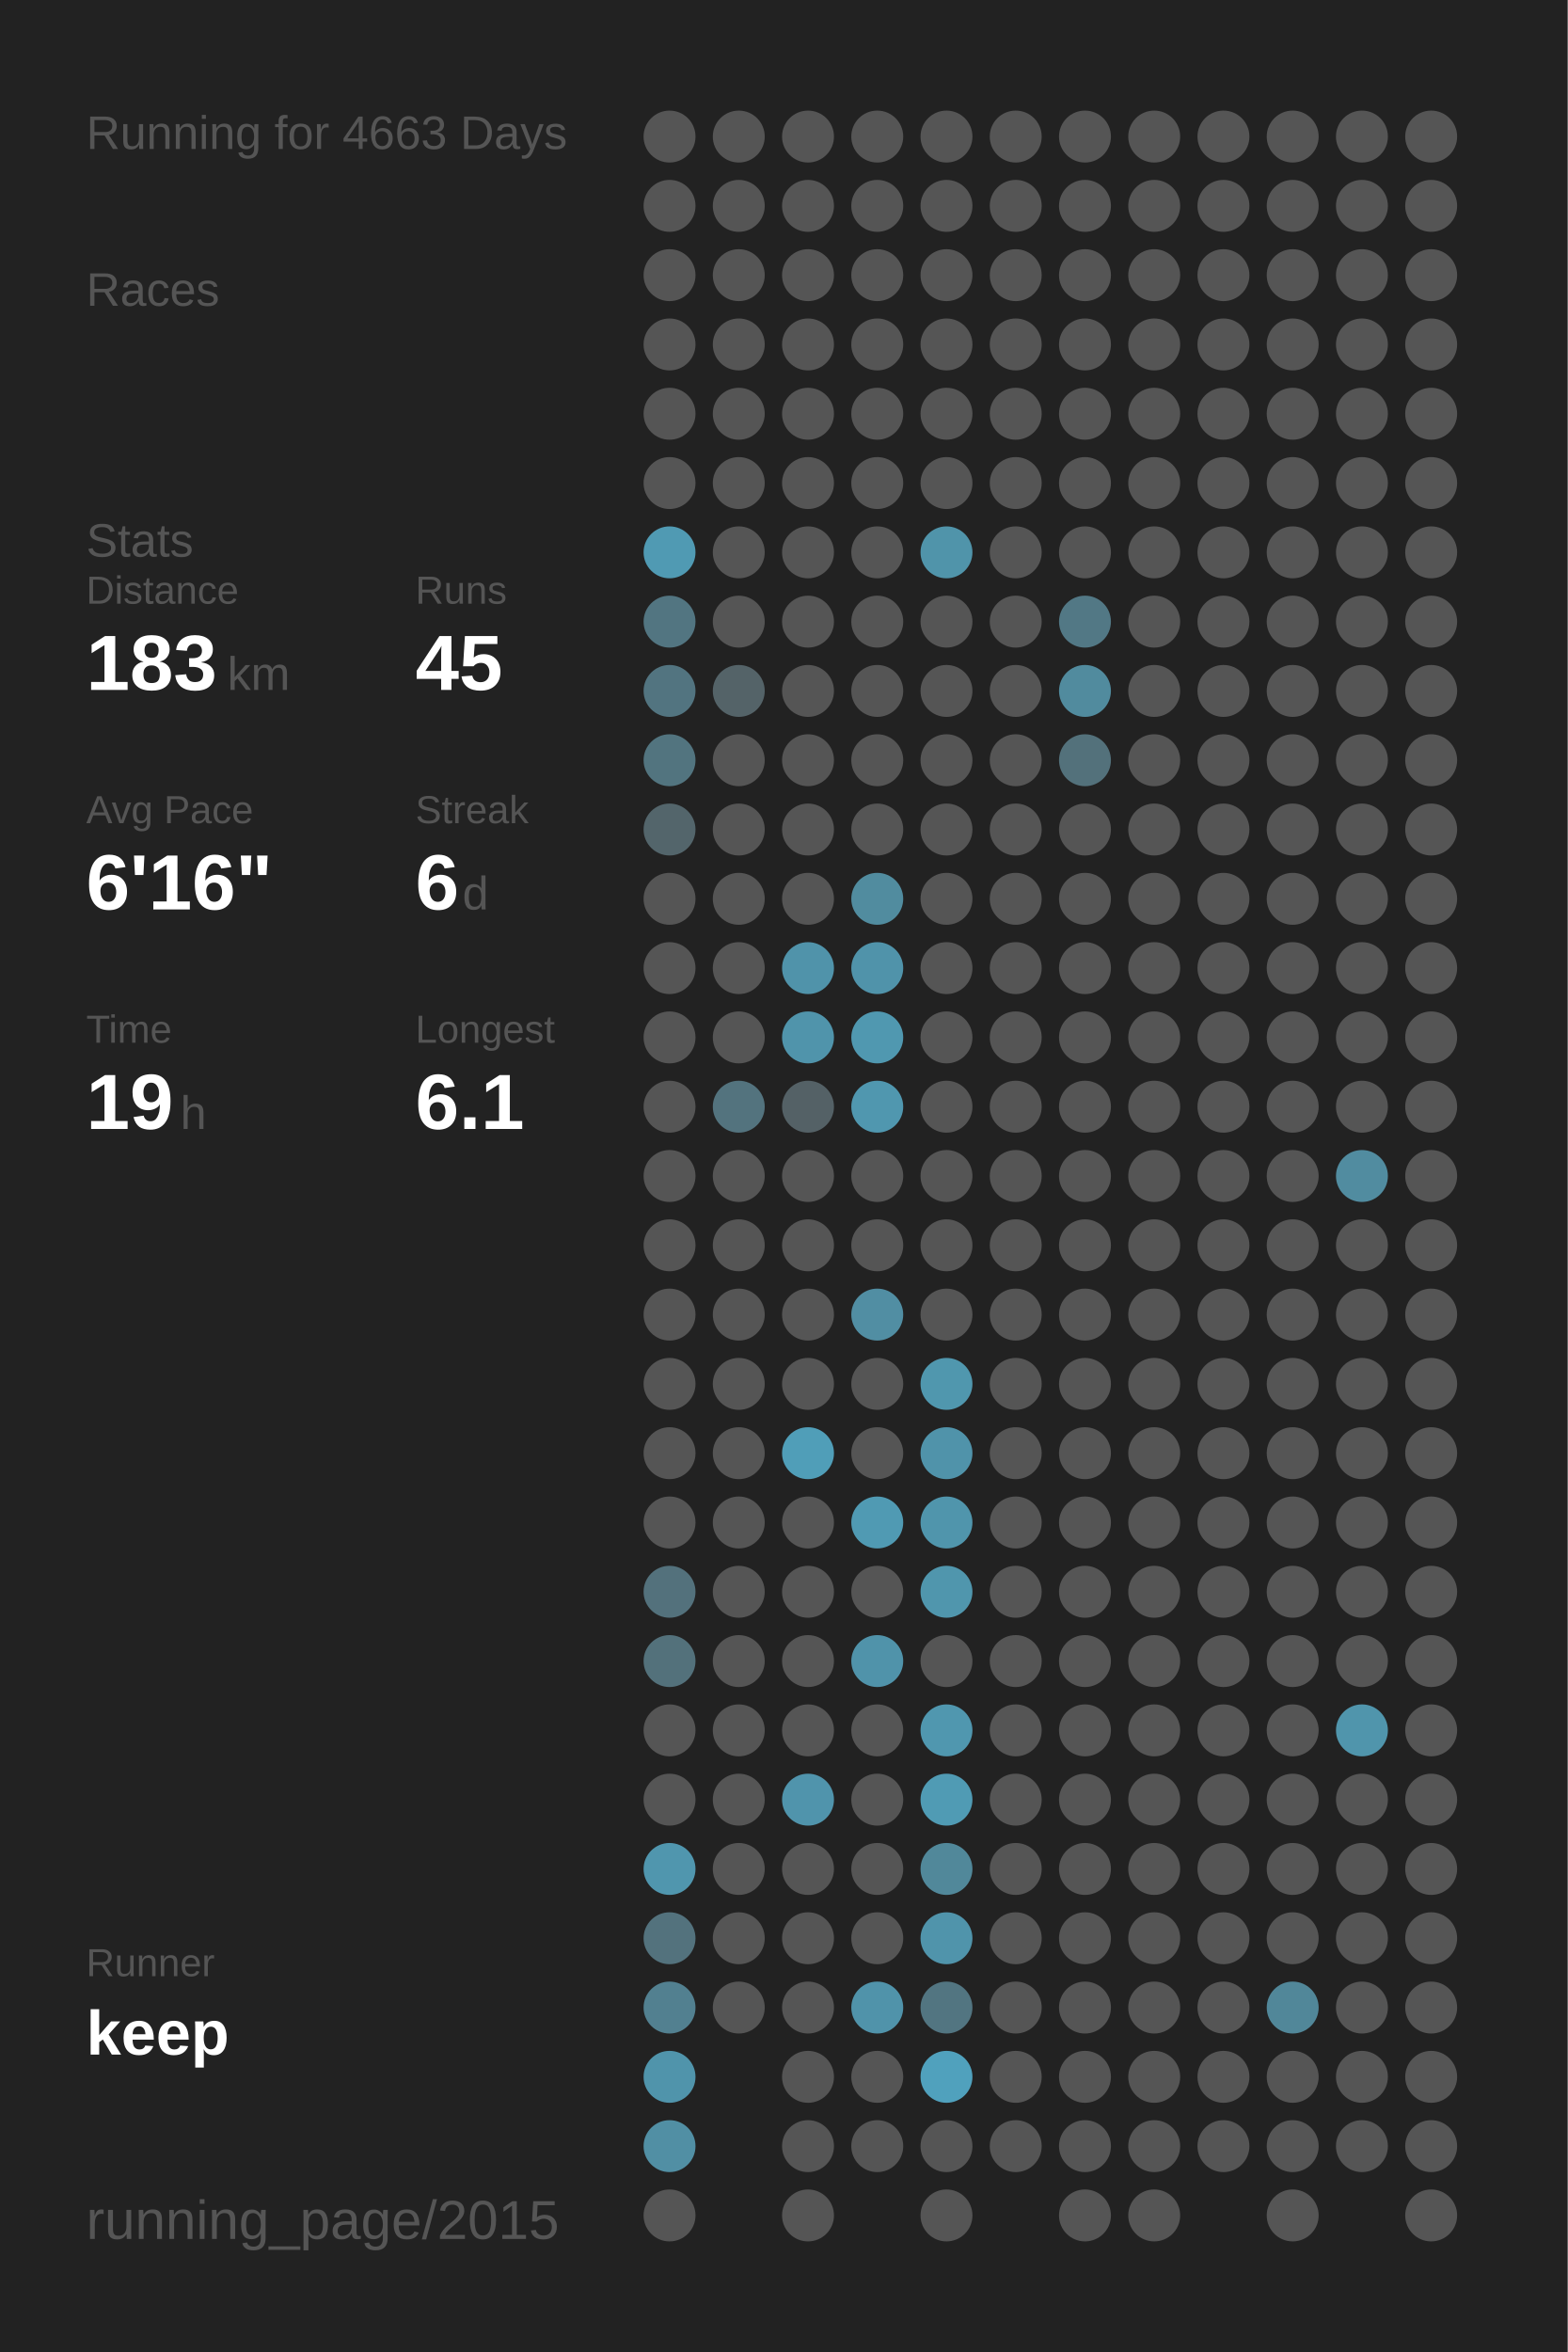
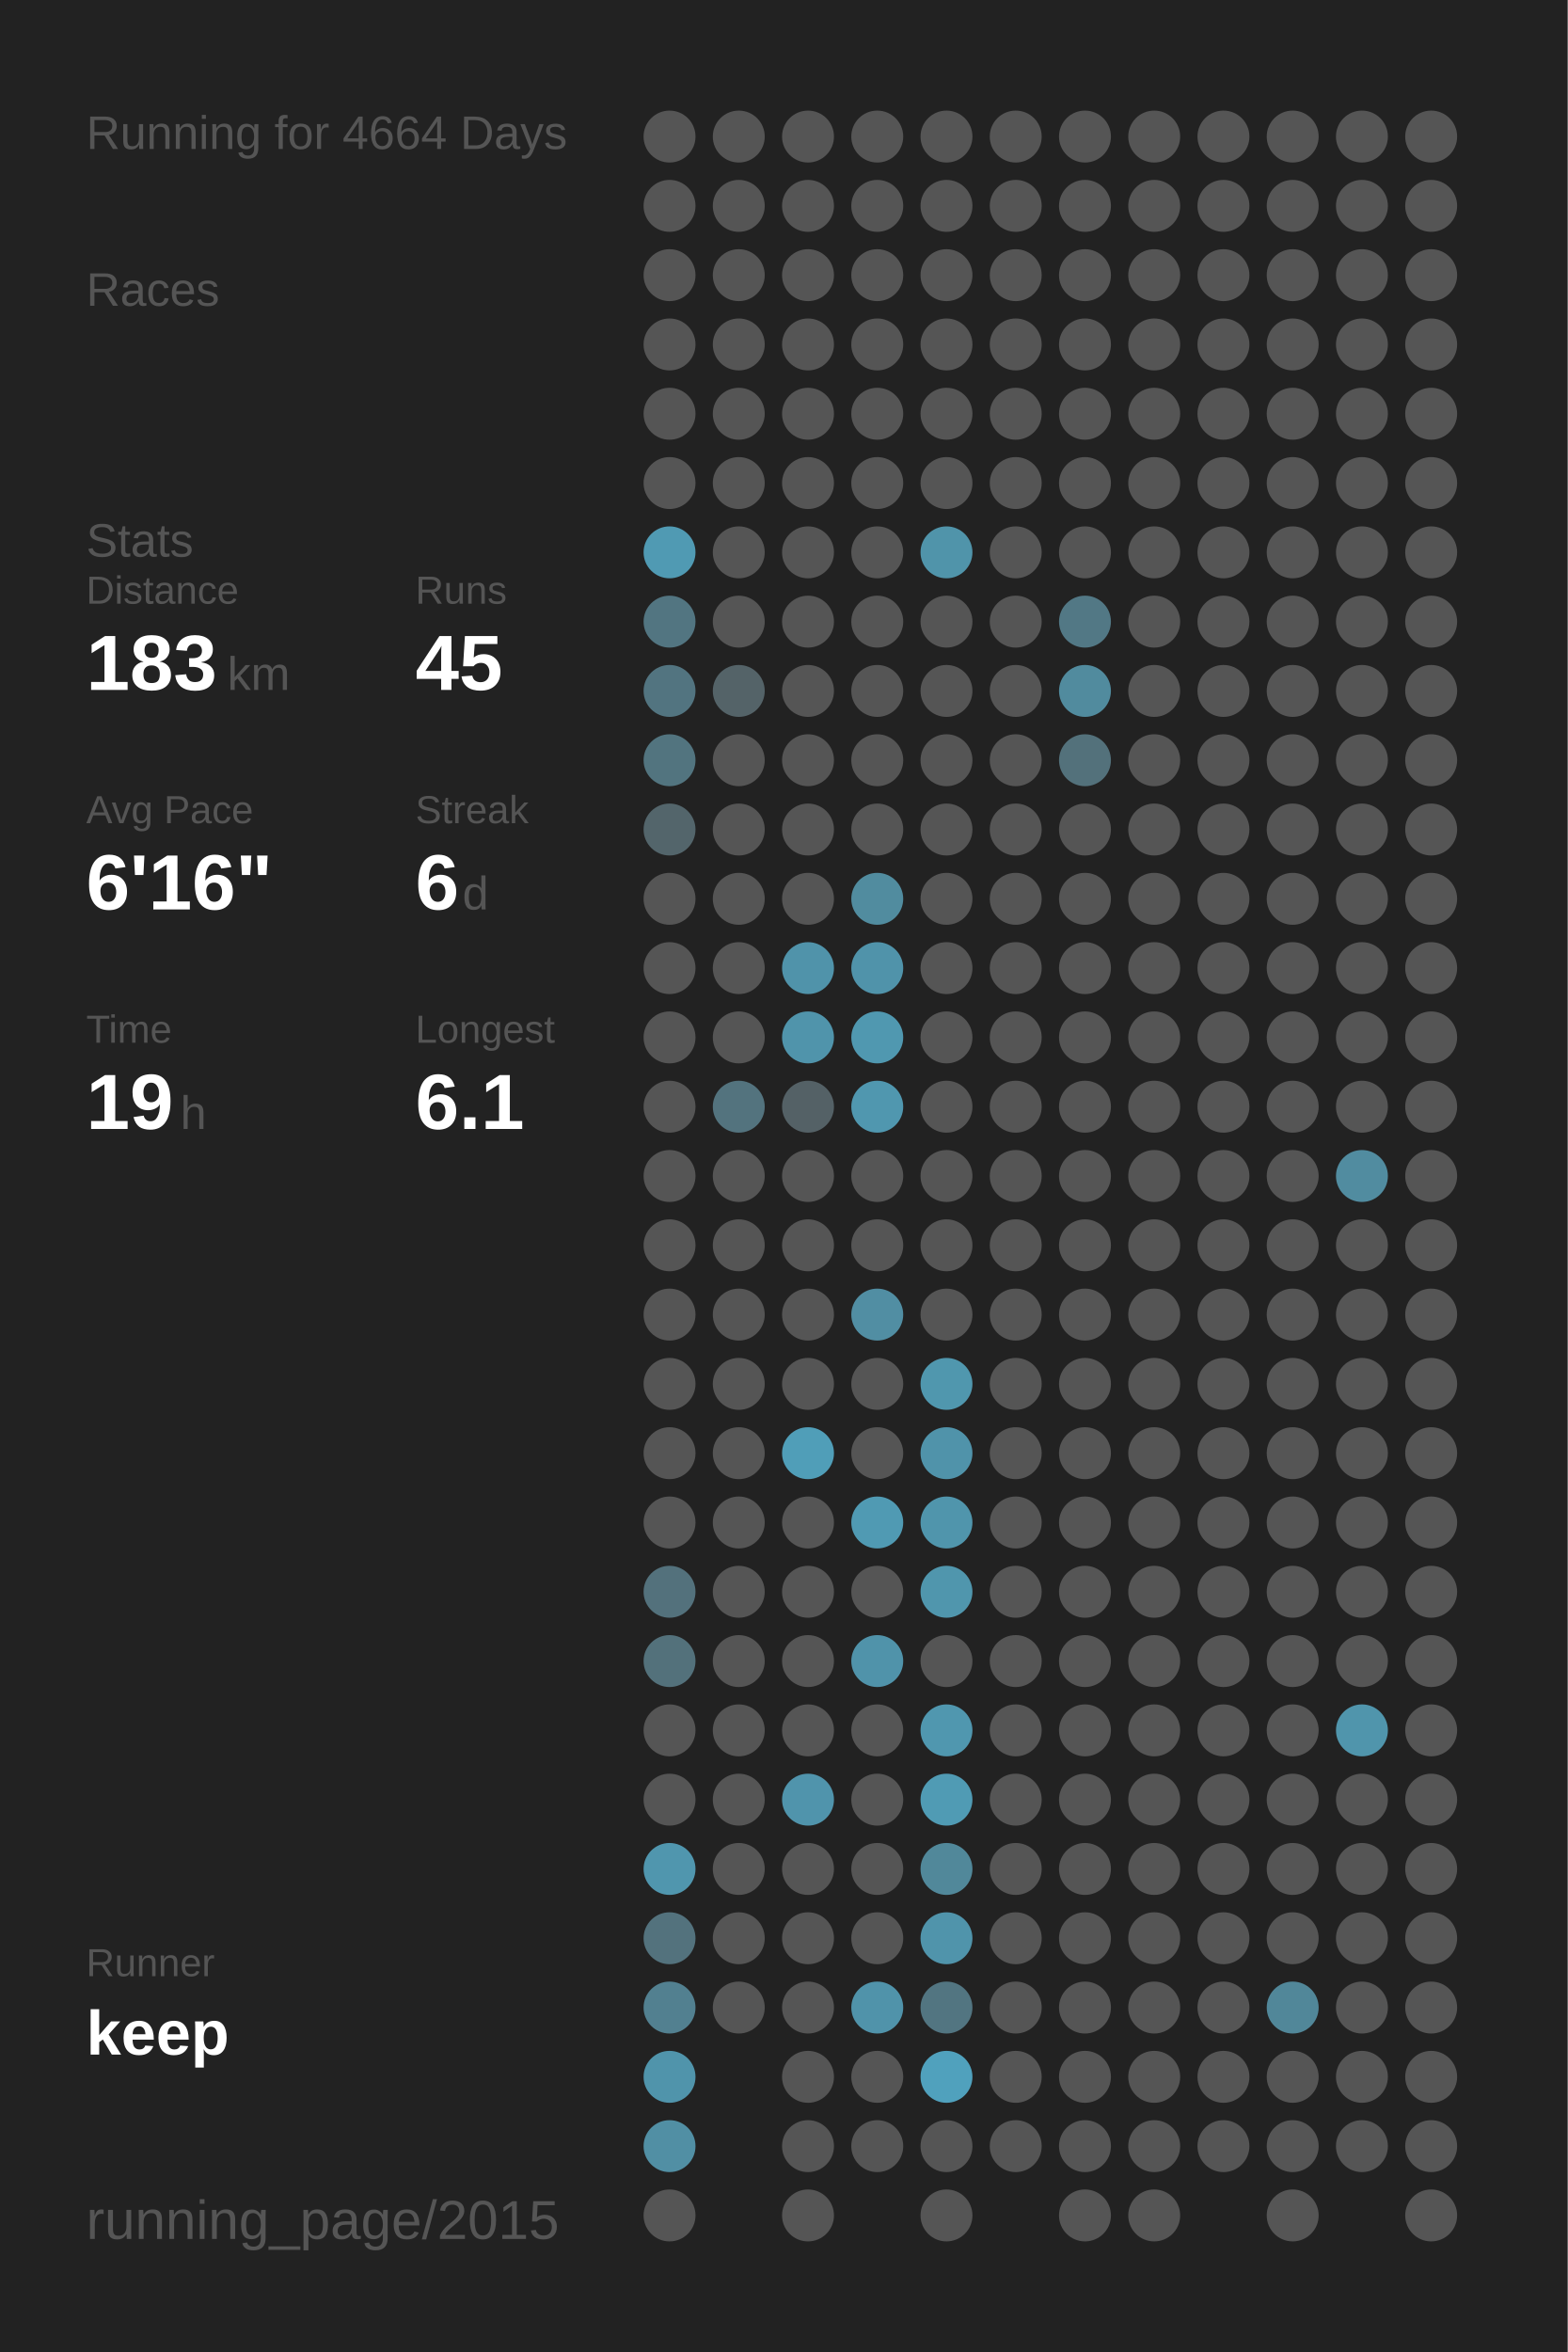
<svg xmlns="http://www.w3.org/2000/svg" baseProfile="full" height="300mm" version="1.1" viewBox="0,0,200,300" width="200mm">
  <defs />
  <rect fill="#222222" height="300" width="200" x="0" y="0" />
-   <text fill="#555555" style="font-size:6px; font-family:Arial;" x="11" y="19">Running for 4663 Days</text>
+   <text fill="#555555" style="font-size:6px; font-family:Arial;" x="11" y="19">Running for 4664 Days</text>
  <text fill="#555555" style="font-size:6px; font-family:Arial;" x="11" y="39">Races</text>
  <text fill="#555555" style="font-size:6px; font-family:Arial;" x="11" y="71">Stats</text>
  <text fill="#555555" style="font-size:5px; font-family:Arial;" x="11" y="77">Distance</text>
  <text fill="#FFFFFF" style="font-size:10px; font-family:Arial; font-weight:bold;" x="11" y="88">183</text>
  <text fill="#555555" style="font-size:6px; font-family:Arial;" x="29" y="88">km</text>
  <text fill="#555555" style="font-size:5px; font-family:Arial;" x="53" y="77">Runs</text>
  <text fill="#FFFFFF" style="font-size:10px; font-family:Arial; font-weight:bold;" x="53" y="88">45</text>
  <text fill="#555555" style="font-size:5px; font-family:Arial;" x="11" y="105">Avg Pace</text>
  <text fill="#FFFFFF" style="font-size:10px; font-family:Arial; font-weight:bold;" x="11" y="116">6'16"</text>
  <text fill="#555555" style="font-size:5px; font-family:Arial;" x="53" y="105">Streak</text>
  <text fill="#FFFFFF" style="font-size:10px; font-family:Arial; font-weight:bold;" x="53" y="116">6</text>
  <text fill="#555555" style="font-size:6px; font-family:Arial;" x="59" y="116">d</text>
  <text fill="#555555" style="font-size:5px; font-family:Arial;" x="11" y="133">Time</text>
  <text fill="#FFFFFF" style="font-size:10px; font-family:Arial; font-weight:bold;" x="11" y="144">19</text>
  <text fill="#555555" style="font-size:6px; font-family:Arial;" x="23" y="144">h</text>
  <text fill="#555555" style="font-size:5px; font-family:Arial;" x="53" y="133">Longest</text>
  <text fill="#FFFFFF" style="font-size:10px; font-family:Arial; font-weight:bold;" x="53" y="144">6.1</text>
  <text fill="#555555" style="font-size:5px; font-family:Arial;" x="11" y="252.065">Runner</text>
  <text fill="#FFFFFF" style="font-size:8px; font-family:Arial; font-weight:bold;" x="11" y="262.065">keep</text>
  <text fill="#555555" style="font-size:7px; font-family:Arial;" x="11" y="285.581">running_page/2015</text>
  <circle cx="85.417" cy="17.419" fill="#555555" r="3.312" />
  <circle cx="85.417" cy="26.258" fill="#555555" r="3.312" />
  <circle cx="85.417" cy="35.097" fill="#555555" r="3.312" />
  <circle cx="85.417" cy="43.935" fill="#555555" r="3.312" />
  <circle cx="85.417" cy="52.774" fill="#555555" r="3.312" />
  <circle cx="85.417" cy="61.613" fill="#555555" r="3.312" />
  <circle cx="85.417" cy="70.452" fill="#509ab3" r="3.312" />
  <circle cx="85.417" cy="79.29" fill="#527581" r="3.312" />
  <circle cx="85.417" cy="88.129" fill="#527480" r="3.312" />
  <circle cx="85.417" cy="96.968" fill="#52747f" r="3.312" />
  <circle cx="85.417" cy="105.806" fill="#53656b" r="3.312" />
  <circle cx="85.417" cy="114.645" fill="#555555" r="3.312" />
  <circle cx="85.417" cy="123.484" fill="#555555" r="3.312" />
  <circle cx="85.417" cy="132.323" fill="#555555" r="3.312" />
  <circle cx="85.417" cy="141.161" fill="#555555" r="3.312" />
  <circle cx="85.417" cy="150" fill="#555555" r="3.312" />
  <circle cx="85.417" cy="158.839" fill="#555555" r="3.312" />
  <circle cx="85.417" cy="167.677" fill="#555555" r="3.312" />
  <circle cx="85.417" cy="176.516" fill="#555555" r="3.312" />
  <circle cx="85.417" cy="185.355" fill="#555555" r="3.312" />
  <circle cx="85.417" cy="194.194" fill="#555555" r="3.312" />
  <circle cx="85.417" cy="203.032" fill="#53717c" r="3.312" />
  <circle cx="85.417" cy="211.871" fill="#53717b" r="3.312" />
  <circle cx="85.417" cy="220.71" fill="#555555" r="3.312" />
  <circle cx="85.417" cy="229.548" fill="#555555" r="3.312" />
  <circle cx="85.417" cy="238.387" fill="#5096ae" r="3.312" />
  <circle cx="85.417" cy="247.226" fill="#53727d" r="3.312" />
  <circle cx="85.417" cy="256.065" fill="#528090" r="3.312" />
  <circle cx="85.417" cy="264.903" fill="#5094ab" r="3.312" />
  <circle cx="85.417" cy="273.742" fill="#518fa4" r="3.312" />
  <circle cx="85.417" cy="282.581" fill="#555555" r="3.312" />
  <circle cx="94.25" cy="17.419" fill="#555555" r="3.312" />
  <circle cx="94.25" cy="26.258" fill="#555555" r="3.312" />
  <circle cx="94.25" cy="35.097" fill="#555555" r="3.312" />
  <circle cx="94.25" cy="43.935" fill="#555555" r="3.312" />
  <circle cx="94.25" cy="52.774" fill="#555555" r="3.312" />
  <circle cx="94.25" cy="61.613" fill="#555555" r="3.312" />
  <circle cx="94.25" cy="70.452" fill="#555555" r="3.312" />
  <circle cx="94.25" cy="79.29" fill="#555555" r="3.312" />
  <circle cx="94.25" cy="88.129" fill="#546368" r="3.312" />
  <circle cx="94.25" cy="96.968" fill="#555555" r="3.312" />
  <circle cx="94.25" cy="105.806" fill="#555555" r="3.312" />
  <circle cx="94.25" cy="114.645" fill="#555555" r="3.312" />
  <circle cx="94.25" cy="123.484" fill="#555555" r="3.312" />
  <circle cx="94.25" cy="132.323" fill="#555555" r="3.312" />
  <circle cx="94.25" cy="141.161" fill="#53737e" r="3.312" />
  <circle cx="94.25" cy="150" fill="#555555" r="3.312" />
  <circle cx="94.25" cy="158.839" fill="#555555" r="3.312" />
  <circle cx="94.25" cy="167.677" fill="#555555" r="3.312" />
  <circle cx="94.25" cy="176.516" fill="#555555" r="3.312" />
  <circle cx="94.25" cy="185.355" fill="#555555" r="3.312" />
  <circle cx="94.25" cy="194.194" fill="#555555" r="3.312" />
  <circle cx="94.25" cy="203.032" fill="#555555" r="3.312" />
  <circle cx="94.25" cy="211.871" fill="#555555" r="3.312" />
  <circle cx="94.25" cy="220.71" fill="#555555" r="3.312" />
  <circle cx="94.25" cy="229.548" fill="#555555" r="3.312" />
  <circle cx="94.25" cy="238.387" fill="#555555" r="3.312" />
  <circle cx="94.25" cy="247.226" fill="#555555" r="3.312" />
  <circle cx="94.25" cy="256.065" fill="#555555" r="3.312" />
  <circle cx="103.083" cy="17.419" fill="#555555" r="3.312" />
  <circle cx="103.083" cy="26.258" fill="#555555" r="3.312" />
  <circle cx="103.083" cy="35.097" fill="#555555" r="3.312" />
  <circle cx="103.083" cy="43.935" fill="#555555" r="3.312" />
  <circle cx="103.083" cy="52.774" fill="#555555" r="3.312" />
  <circle cx="103.083" cy="61.613" fill="#555555" r="3.312" />
  <circle cx="103.083" cy="70.452" fill="#555555" r="3.312" />
  <circle cx="103.083" cy="79.29" fill="#555555" r="3.312" />
  <circle cx="103.083" cy="88.129" fill="#555555" r="3.312" />
  <circle cx="103.083" cy="96.968" fill="#555555" r="3.312" />
  <circle cx="103.083" cy="105.806" fill="#555555" r="3.312" />
  <circle cx="103.083" cy="114.645" fill="#555555" r="3.312" />
  <circle cx="103.083" cy="123.484" fill="#5093aa" r="3.312" />
  <circle cx="103.083" cy="132.323" fill="#5094ab" r="3.312" />
  <circle cx="103.083" cy="141.161" fill="#546166" r="3.312" />
  <circle cx="103.083" cy="150" fill="#555555" r="3.312" />
  <circle cx="103.083" cy="158.839" fill="#555555" r="3.312" />
  <circle cx="103.083" cy="167.677" fill="#555555" r="3.312" />
  <circle cx="103.083" cy="176.516" fill="#555555" r="3.312" />
  <circle cx="103.083" cy="185.355" fill="#509eb8" r="3.312" />
  <circle cx="103.083" cy="194.194" fill="#555555" r="3.312" />
  <circle cx="103.083" cy="203.032" fill="#555555" r="3.312" />
  <circle cx="103.083" cy="211.871" fill="#555555" r="3.312" />
  <circle cx="103.083" cy="220.71" fill="#555555" r="3.312" />
  <circle cx="103.083" cy="229.548" fill="#5094ac" r="3.312" />
  <circle cx="103.083" cy="238.387" fill="#555555" r="3.312" />
  <circle cx="103.083" cy="247.226" fill="#555555" r="3.312" />
  <circle cx="103.083" cy="256.065" fill="#555555" r="3.312" />
  <circle cx="103.083" cy="264.903" fill="#555555" r="3.312" />
  <circle cx="103.083" cy="273.742" fill="#555555" r="3.312" />
  <circle cx="103.083" cy="282.581" fill="#555555" r="3.312" />
  <circle cx="111.917" cy="17.419" fill="#555555" r="3.312" />
  <circle cx="111.917" cy="26.258" fill="#555555" r="3.312" />
  <circle cx="111.917" cy="35.097" fill="#555555" r="3.312" />
  <circle cx="111.917" cy="43.935" fill="#555555" r="3.312" />
  <circle cx="111.917" cy="52.774" fill="#555555" r="3.312" />
  <circle cx="111.917" cy="61.613" fill="#555555" r="3.312" />
  <circle cx="111.917" cy="70.452" fill="#555555" r="3.312" />
  <circle cx="111.917" cy="79.29" fill="#555555" r="3.312" />
  <circle cx="111.917" cy="88.129" fill="#555555" r="3.312" />
  <circle cx="111.917" cy="96.968" fill="#555555" r="3.312" />
  <circle cx="111.917" cy="105.806" fill="#555555" r="3.312" />
  <circle cx="111.917" cy="114.645" fill="#518c9f" r="3.312" />
  <circle cx="111.917" cy="123.484" fill="#5093aa" r="3.312" />
  <circle cx="111.917" cy="132.323" fill="#5098b0" r="3.312" />
  <circle cx="111.917" cy="141.161" fill="#5097af" r="3.312" />
  <circle cx="111.917" cy="150" fill="#555555" r="3.312" />
  <circle cx="111.917" cy="158.839" fill="#555555" r="3.312" />
  <circle cx="111.917" cy="167.677" fill="#518ea3" r="3.312" />
  <circle cx="111.917" cy="176.516" fill="#555555" r="3.312" />
  <circle cx="111.917" cy="185.355" fill="#555555" r="3.312" />
  <circle cx="111.917" cy="194.194" fill="#509ab3" r="3.312" />
  <circle cx="111.917" cy="203.032" fill="#555555" r="3.312" />
  <circle cx="111.917" cy="211.871" fill="#5093aa" r="3.312" />
  <circle cx="111.917" cy="220.71" fill="#555555" r="3.312" />
  <circle cx="111.917" cy="229.548" fill="#555555" r="3.312" />
  <circle cx="111.917" cy="238.387" fill="#555555" r="3.312" />
  <circle cx="111.917" cy="247.226" fill="#555555" r="3.312" />
  <circle cx="111.917" cy="256.065" fill="#5093aa" r="3.312" />
  <circle cx="111.917" cy="264.903" fill="#555555" r="3.312" />
  <circle cx="111.917" cy="273.742" fill="#555555" r="3.312" />
  <circle cx="120.75" cy="17.419" fill="#555555" r="3.312" />
  <circle cx="120.75" cy="26.258" fill="#555555" r="3.312" />
  <circle cx="120.75" cy="35.097" fill="#555555" r="3.312" />
  <circle cx="120.75" cy="43.935" fill="#555555" r="3.312" />
  <circle cx="120.75" cy="52.774" fill="#555555" r="3.312" />
  <circle cx="120.75" cy="61.613" fill="#555555" r="3.312" />
  <circle cx="120.75" cy="70.452" fill="#5094aa" r="3.312" />
  <circle cx="120.75" cy="79.29" fill="#555555" r="3.312" />
  <circle cx="120.75" cy="88.129" fill="#555555" r="3.312" />
  <circle cx="120.75" cy="96.968" fill="#555555" r="3.312" />
  <circle cx="120.75" cy="105.806" fill="#555555" r="3.312" />
  <circle cx="120.75" cy="114.645" fill="#555555" r="3.312" />
  <circle cx="120.75" cy="123.484" fill="#555555" r="3.312" />
  <circle cx="120.75" cy="132.323" fill="#555555" r="3.312" />
  <circle cx="120.75" cy="141.161" fill="#555555" r="3.312" />
  <circle cx="120.75" cy="150" fill="#555555" r="3.312" />
  <circle cx="120.75" cy="158.839" fill="#555555" r="3.312" />
  <circle cx="120.75" cy="167.677" fill="#555555" r="3.312" />
  <circle cx="120.75" cy="176.516" fill="#5097ae" r="3.312" />
  <circle cx="120.75" cy="185.355" fill="#5093aa" r="3.312" />
  <circle cx="120.75" cy="194.194" fill="#5095ac" r="3.312" />
  <circle cx="120.75" cy="203.032" fill="#5096ad" r="3.312" />
  <circle cx="120.75" cy="211.871" fill="#555555" r="3.312" />
  <circle cx="120.75" cy="220.71" fill="#5097af" r="3.312" />
  <circle cx="120.75" cy="229.548" fill="#509bb4" r="3.312" />
  <circle cx="120.75" cy="238.387" fill="#51889a" r="3.312" />
  <circle cx="120.75" cy="247.226" fill="#5094ab" r="3.312" />
  <circle cx="120.75" cy="256.065" fill="#527581" r="3.312" />
  <circle cx="120.75" cy="264.903" fill="#50a1bd" r="3.312" />
  <circle cx="120.75" cy="273.742" fill="#555555" r="3.312" />
  <circle cx="120.75" cy="282.581" fill="#555555" r="3.312" />
  <circle cx="129.583" cy="17.419" fill="#555555" r="3.312" />
  <circle cx="129.583" cy="26.258" fill="#555555" r="3.312" />
  <circle cx="129.583" cy="35.097" fill="#555555" r="3.312" />
  <circle cx="129.583" cy="43.935" fill="#555555" r="3.312" />
  <circle cx="129.583" cy="52.774" fill="#555555" r="3.312" />
  <circle cx="129.583" cy="61.613" fill="#555555" r="3.312" />
  <circle cx="129.583" cy="70.452" fill="#555555" r="3.312" />
  <circle cx="129.583" cy="79.29" fill="#555555" r="3.312" />
  <circle cx="129.583" cy="88.129" fill="#555555" r="3.312" />
  <circle cx="129.583" cy="96.968" fill="#555555" r="3.312" />
  <circle cx="129.583" cy="105.806" fill="#555555" r="3.312" />
  <circle cx="129.583" cy="114.645" fill="#555555" r="3.312" />
  <circle cx="129.583" cy="123.484" fill="#555555" r="3.312" />
  <circle cx="129.583" cy="132.323" fill="#555555" r="3.312" />
  <circle cx="129.583" cy="141.161" fill="#555555" r="3.312" />
  <circle cx="129.583" cy="150" fill="#555555" r="3.312" />
  <circle cx="129.583" cy="158.839" fill="#555555" r="3.312" />
  <circle cx="129.583" cy="167.677" fill="#555555" r="3.312" />
  <circle cx="129.583" cy="176.516" fill="#555555" r="3.312" />
  <circle cx="129.583" cy="185.355" fill="#555555" r="3.312" />
  <circle cx="129.583" cy="194.194" fill="#555555" r="3.312" />
  <circle cx="129.583" cy="203.032" fill="#555555" r="3.312" />
  <circle cx="129.583" cy="211.871" fill="#555555" r="3.312" />
  <circle cx="129.583" cy="220.71" fill="#555555" r="3.312" />
  <circle cx="129.583" cy="229.548" fill="#555555" r="3.312" />
  <circle cx="129.583" cy="238.387" fill="#555555" r="3.312" />
  <circle cx="129.583" cy="247.226" fill="#555555" r="3.312" />
  <circle cx="129.583" cy="256.065" fill="#555555" r="3.312" />
  <circle cx="129.583" cy="264.903" fill="#555555" r="3.312" />
  <circle cx="129.583" cy="273.742" fill="#555555" r="3.312" />
  <circle cx="138.417" cy="17.419" fill="#555555" r="3.312" />
  <circle cx="138.417" cy="26.258" fill="#555555" r="3.312" />
  <circle cx="138.417" cy="35.097" fill="#555555" r="3.312" />
  <circle cx="138.417" cy="43.935" fill="#555555" r="3.312" />
  <circle cx="138.417" cy="52.774" fill="#555555" r="3.312" />
  <circle cx="138.417" cy="61.613" fill="#555555" r="3.312" />
  <circle cx="138.417" cy="70.452" fill="#555555" r="3.312" />
  <circle cx="138.417" cy="79.29" fill="#527885" r="3.312" />
  <circle cx="138.417" cy="88.129" fill="#518b9e" r="3.312" />
  <circle cx="138.417" cy="96.968" fill="#53717b" r="3.312" />
  <circle cx="138.417" cy="105.806" fill="#555555" r="3.312" />
  <circle cx="138.417" cy="114.645" fill="#555555" r="3.312" />
  <circle cx="138.417" cy="123.484" fill="#555555" r="3.312" />
  <circle cx="138.417" cy="132.323" fill="#555555" r="3.312" />
  <circle cx="138.417" cy="141.161" fill="#555555" r="3.312" />
  <circle cx="138.417" cy="150" fill="#555555" r="3.312" />
  <circle cx="138.417" cy="158.839" fill="#555555" r="3.312" />
  <circle cx="138.417" cy="167.677" fill="#555555" r="3.312" />
  <circle cx="138.417" cy="176.516" fill="#555555" r="3.312" />
  <circle cx="138.417" cy="185.355" fill="#555555" r="3.312" />
  <circle cx="138.417" cy="194.194" fill="#555555" r="3.312" />
  <circle cx="138.417" cy="203.032" fill="#555555" r="3.312" />
  <circle cx="138.417" cy="211.871" fill="#555555" r="3.312" />
  <circle cx="138.417" cy="220.71" fill="#555555" r="3.312" />
  <circle cx="138.417" cy="229.548" fill="#555555" r="3.312" />
  <circle cx="138.417" cy="238.387" fill="#555555" r="3.312" />
  <circle cx="138.417" cy="247.226" fill="#555555" r="3.312" />
  <circle cx="138.417" cy="256.065" fill="#555555" r="3.312" />
  <circle cx="138.417" cy="264.903" fill="#555555" r="3.312" />
  <circle cx="138.417" cy="273.742" fill="#555555" r="3.312" />
  <circle cx="138.417" cy="282.581" fill="#555555" r="3.312" />
  <circle cx="147.25" cy="17.419" fill="#555555" r="3.312" />
  <circle cx="147.25" cy="26.258" fill="#555555" r="3.312" />
  <circle cx="147.25" cy="35.097" fill="#555555" r="3.312" />
  <circle cx="147.25" cy="43.935" fill="#555555" r="3.312" />
  <circle cx="147.25" cy="52.774" fill="#555555" r="3.312" />
  <circle cx="147.25" cy="61.613" fill="#555555" r="3.312" />
  <circle cx="147.25" cy="70.452" fill="#555555" r="3.312" />
  <circle cx="147.25" cy="79.29" fill="#555555" r="3.312" />
  <circle cx="147.25" cy="88.129" fill="#555555" r="3.312" />
  <circle cx="147.25" cy="96.968" fill="#555555" r="3.312" />
  <circle cx="147.25" cy="105.806" fill="#555555" r="3.312" />
  <circle cx="147.25" cy="114.645" fill="#555555" r="3.312" />
  <circle cx="147.25" cy="123.484" fill="#555555" r="3.312" />
  <circle cx="147.25" cy="132.323" fill="#555555" r="3.312" />
  <circle cx="147.25" cy="141.161" fill="#555555" r="3.312" />
  <circle cx="147.25" cy="150" fill="#555555" r="3.312" />
  <circle cx="147.25" cy="158.839" fill="#555555" r="3.312" />
  <circle cx="147.25" cy="167.677" fill="#555555" r="3.312" />
  <circle cx="147.25" cy="176.516" fill="#555555" r="3.312" />
  <circle cx="147.25" cy="185.355" fill="#555555" r="3.312" />
  <circle cx="147.25" cy="194.194" fill="#555555" r="3.312" />
  <circle cx="147.25" cy="203.032" fill="#555555" r="3.312" />
  <circle cx="147.25" cy="211.871" fill="#555555" r="3.312" />
  <circle cx="147.25" cy="220.71" fill="#555555" r="3.312" />
  <circle cx="147.25" cy="229.548" fill="#555555" r="3.312" />
  <circle cx="147.25" cy="238.387" fill="#555555" r="3.312" />
  <circle cx="147.25" cy="247.226" fill="#555555" r="3.312" />
  <circle cx="147.25" cy="256.065" fill="#555555" r="3.312" />
  <circle cx="147.25" cy="264.903" fill="#555555" r="3.312" />
  <circle cx="147.25" cy="273.742" fill="#555555" r="3.312" />
  <circle cx="147.25" cy="282.581" fill="#555555" r="3.312" />
  <circle cx="156.083" cy="17.419" fill="#555555" r="3.312" />
  <circle cx="156.083" cy="26.258" fill="#555555" r="3.312" />
  <circle cx="156.083" cy="35.097" fill="#555555" r="3.312" />
  <circle cx="156.083" cy="43.935" fill="#555555" r="3.312" />
  <circle cx="156.083" cy="52.774" fill="#555555" r="3.312" />
  <circle cx="156.083" cy="61.613" fill="#555555" r="3.312" />
  <circle cx="156.083" cy="70.452" fill="#555555" r="3.312" />
  <circle cx="156.083" cy="79.29" fill="#555555" r="3.312" />
  <circle cx="156.083" cy="88.129" fill="#555555" r="3.312" />
  <circle cx="156.083" cy="96.968" fill="#555555" r="3.312" />
  <circle cx="156.083" cy="105.806" fill="#555555" r="3.312" />
  <circle cx="156.083" cy="114.645" fill="#555555" r="3.312" />
  <circle cx="156.083" cy="123.484" fill="#555555" r="3.312" />
  <circle cx="156.083" cy="132.323" fill="#555555" r="3.312" />
  <circle cx="156.083" cy="141.161" fill="#555555" r="3.312" />
  <circle cx="156.083" cy="150" fill="#555555" r="3.312" />
  <circle cx="156.083" cy="158.839" fill="#555555" r="3.312" />
  <circle cx="156.083" cy="167.677" fill="#555555" r="3.312" />
  <circle cx="156.083" cy="176.516" fill="#555555" r="3.312" />
  <circle cx="156.083" cy="185.355" fill="#555555" r="3.312" />
  <circle cx="156.083" cy="194.194" fill="#555555" r="3.312" />
  <circle cx="156.083" cy="203.032" fill="#555555" r="3.312" />
  <circle cx="156.083" cy="211.871" fill="#555555" r="3.312" />
  <circle cx="156.083" cy="220.71" fill="#555555" r="3.312" />
  <circle cx="156.083" cy="229.548" fill="#555555" r="3.312" />
  <circle cx="156.083" cy="238.387" fill="#555555" r="3.312" />
  <circle cx="156.083" cy="247.226" fill="#555555" r="3.312" />
  <circle cx="156.083" cy="256.065" fill="#555555" r="3.312" />
  <circle cx="156.083" cy="264.903" fill="#555555" r="3.312" />
  <circle cx="156.083" cy="273.742" fill="#555555" r="3.312" />
  <circle cx="164.917" cy="17.419" fill="#555555" r="3.312" />
  <circle cx="164.917" cy="26.258" fill="#555555" r="3.312" />
  <circle cx="164.917" cy="35.097" fill="#555555" r="3.312" />
  <circle cx="164.917" cy="43.935" fill="#555555" r="3.312" />
  <circle cx="164.917" cy="52.774" fill="#555555" r="3.312" />
  <circle cx="164.917" cy="61.613" fill="#555555" r="3.312" />
  <circle cx="164.917" cy="70.452" fill="#555555" r="3.312" />
  <circle cx="164.917" cy="79.29" fill="#555555" r="3.312" />
  <circle cx="164.917" cy="88.129" fill="#555555" r="3.312" />
  <circle cx="164.917" cy="96.968" fill="#555555" r="3.312" />
  <circle cx="164.917" cy="105.806" fill="#555555" r="3.312" />
  <circle cx="164.917" cy="114.645" fill="#555555" r="3.312" />
  <circle cx="164.917" cy="123.484" fill="#555555" r="3.312" />
  <circle cx="164.917" cy="132.323" fill="#555555" r="3.312" />
  <circle cx="164.917" cy="141.161" fill="#555555" r="3.312" />
  <circle cx="164.917" cy="150" fill="#555555" r="3.312" />
  <circle cx="164.917" cy="158.839" fill="#555555" r="3.312" />
  <circle cx="164.917" cy="167.677" fill="#555555" r="3.312" />
  <circle cx="164.917" cy="176.516" fill="#555555" r="3.312" />
  <circle cx="164.917" cy="185.355" fill="#555555" r="3.312" />
  <circle cx="164.917" cy="194.194" fill="#555555" r="3.312" />
  <circle cx="164.917" cy="203.032" fill="#555555" r="3.312" />
  <circle cx="164.917" cy="211.871" fill="#555555" r="3.312" />
  <circle cx="164.917" cy="220.71" fill="#555555" r="3.312" />
  <circle cx="164.917" cy="229.548" fill="#555555" r="3.312" />
  <circle cx="164.917" cy="238.387" fill="#555555" r="3.312" />
  <circle cx="164.917" cy="247.226" fill="#555555" r="3.312" />
  <circle cx="164.917" cy="256.065" fill="#518799" r="3.312" />
  <circle cx="164.917" cy="264.903" fill="#555555" r="3.312" />
  <circle cx="164.917" cy="273.742" fill="#555555" r="3.312" />
  <circle cx="164.917" cy="282.581" fill="#555555" r="3.312" />
  <circle cx="173.75" cy="17.419" fill="#555555" r="3.312" />
  <circle cx="173.75" cy="26.258" fill="#555555" r="3.312" />
  <circle cx="173.75" cy="35.097" fill="#555555" r="3.312" />
  <circle cx="173.75" cy="43.935" fill="#555555" r="3.312" />
  <circle cx="173.75" cy="52.774" fill="#555555" r="3.312" />
  <circle cx="173.75" cy="61.613" fill="#555555" r="3.312" />
  <circle cx="173.75" cy="70.452" fill="#555555" r="3.312" />
  <circle cx="173.75" cy="79.29" fill="#555555" r="3.312" />
  <circle cx="173.75" cy="88.129" fill="#555555" r="3.312" />
  <circle cx="173.75" cy="96.968" fill="#555555" r="3.312" />
  <circle cx="173.75" cy="105.806" fill="#555555" r="3.312" />
  <circle cx="173.75" cy="114.645" fill="#555555" r="3.312" />
  <circle cx="173.75" cy="123.484" fill="#555555" r="3.312" />
  <circle cx="173.75" cy="132.323" fill="#555555" r="3.312" />
  <circle cx="173.75" cy="141.161" fill="#555555" r="3.312" />
  <circle cx="173.75" cy="150" fill="#518ca0" r="3.312" />
  <circle cx="173.75" cy="158.839" fill="#555555" r="3.312" />
  <circle cx="173.75" cy="167.677" fill="#555555" r="3.312" />
  <circle cx="173.75" cy="176.516" fill="#555555" r="3.312" />
  <circle cx="173.75" cy="185.355" fill="#555555" r="3.312" />
  <circle cx="173.75" cy="194.194" fill="#555555" r="3.312" />
  <circle cx="173.75" cy="203.032" fill="#555555" r="3.312" />
  <circle cx="173.75" cy="211.871" fill="#555555" r="3.312" />
  <circle cx="173.75" cy="220.71" fill="#5095ac" r="3.312" />
  <circle cx="173.75" cy="229.548" fill="#555555" r="3.312" />
  <circle cx="173.75" cy="238.387" fill="#555555" r="3.312" />
  <circle cx="173.75" cy="247.226" fill="#555555" r="3.312" />
  <circle cx="173.75" cy="256.065" fill="#555555" r="3.312" />
  <circle cx="173.75" cy="264.903" fill="#555555" r="3.312" />
  <circle cx="173.75" cy="273.742" fill="#555555" r="3.312" />
  <circle cx="182.583" cy="17.419" fill="#555555" r="3.312" />
  <circle cx="182.583" cy="26.258" fill="#555555" r="3.312" />
  <circle cx="182.583" cy="35.097" fill="#555555" r="3.312" />
  <circle cx="182.583" cy="43.935" fill="#555555" r="3.312" />
  <circle cx="182.583" cy="52.774" fill="#555555" r="3.312" />
  <circle cx="182.583" cy="61.613" fill="#555555" r="3.312" />
  <circle cx="182.583" cy="70.452" fill="#555555" r="3.312" />
  <circle cx="182.583" cy="79.29" fill="#555555" r="3.312" />
  <circle cx="182.583" cy="88.129" fill="#555555" r="3.312" />
  <circle cx="182.583" cy="96.968" fill="#555555" r="3.312" />
  <circle cx="182.583" cy="105.806" fill="#555555" r="3.312" />
  <circle cx="182.583" cy="114.645" fill="#555555" r="3.312" />
  <circle cx="182.583" cy="123.484" fill="#555555" r="3.312" />
  <circle cx="182.583" cy="132.323" fill="#555555" r="3.312" />
  <circle cx="182.583" cy="141.161" fill="#555555" r="3.312" />
  <circle cx="182.583" cy="150" fill="#555555" r="3.312" />
  <circle cx="182.583" cy="158.839" fill="#555555" r="3.312" />
  <circle cx="182.583" cy="167.677" fill="#555555" r="3.312" />
  <circle cx="182.583" cy="176.516" fill="#555555" r="3.312" />
  <circle cx="182.583" cy="185.355" fill="#555555" r="3.312" />
  <circle cx="182.583" cy="194.194" fill="#555555" r="3.312" />
  <circle cx="182.583" cy="203.032" fill="#555555" r="3.312" />
  <circle cx="182.583" cy="211.871" fill="#555555" r="3.312" />
  <circle cx="182.583" cy="220.71" fill="#555555" r="3.312" />
  <circle cx="182.583" cy="229.548" fill="#555555" r="3.312" />
  <circle cx="182.583" cy="238.387" fill="#555555" r="3.312" />
  <circle cx="182.583" cy="247.226" fill="#555555" r="3.312" />
  <circle cx="182.583" cy="256.065" fill="#555555" r="3.312" />
  <circle cx="182.583" cy="264.903" fill="#555555" r="3.312" />
  <circle cx="182.583" cy="273.742" fill="#555555" r="3.312" />
  <circle cx="182.583" cy="282.581" fill="#555555" r="3.312" />
</svg>
